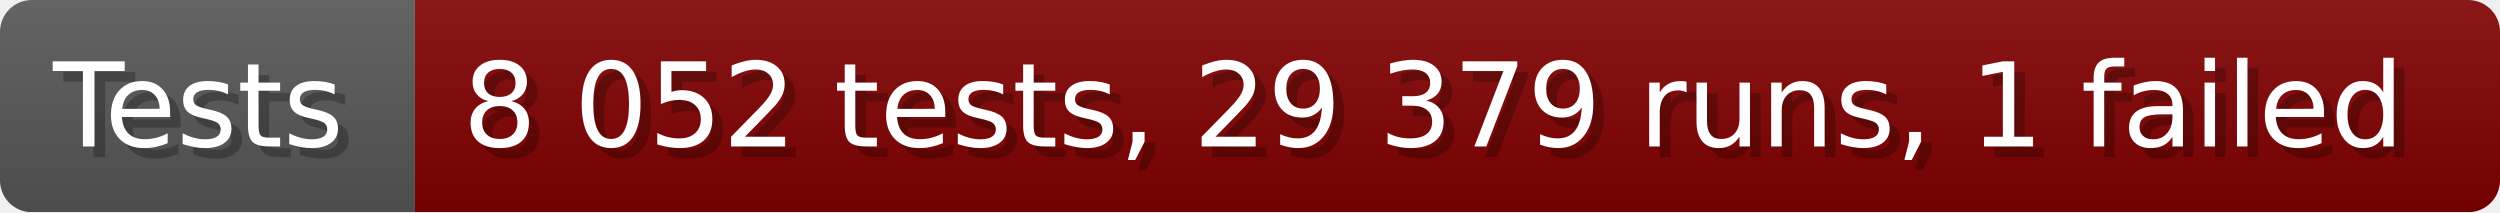
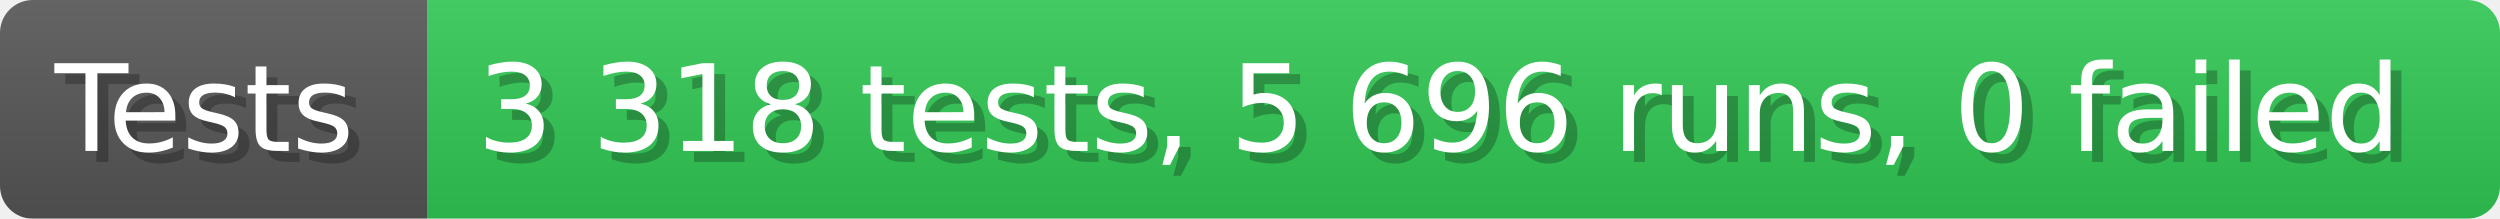
- <svg xmlns="http://www.w3.org/2000/svg" width="235.6" height="20" viewBox="0 0 2356 200" role="img" aria-label="Tests: 8 052 tests, 29 379 runs, 1 failed">
+ <svg xmlns="http://www.w3.org/2000/svg" width="228.6" height="20" viewBox="0 0 2286 200" role="img" aria-label="Tests: 3 318 tests, 5 696 runs, 0 failed">
  <linearGradient id="a" x2="0" y2="100%">
    <stop offset="0" stop-opacity=".1" stop-color="#EEE" />
    <stop offset="1" stop-opacity=".1" />
  </linearGradient>
  <mask id="m">
-     <rect width="2356" height="200" rx="30" fill="#FFF" />
+     <rect width="2286" height="200" rx="30" fill="#FFF" />
  </mask>
  <g mask="url(#m)">
    <rect width="391" height="200" fill="#555" />
-     <rect width="1965" height="200" fill="#800000" x="391" />
-     <rect width="2356" height="200" fill="url(#a)" />
+     <rect width="1895" height="200" fill="#31c653" x="391" />
+     <rect width="2286" height="200" fill="url(#a)" />
  </g>
  <g aria-hidden="true" fill="#fff" text-anchor="start" font-family="Verdana,DejaVu Sans,sans-serif" font-size="110">
    <text x="60" y="148" textLength="291" fill="#000" opacity="0.25">Tests</text>
    <text x="50" y="138" textLength="291">Tests</text>
-     <text x="446" y="148" textLength="1865" fill="#000" opacity="0.25">8 052 tests, 29 379 runs, 1 failed</text>
-     <text x="436" y="138" textLength="1865">8 052 tests, 29 379 runs, 1 failed</text>
+     <text x="446" y="148" textLength="1795" fill="#000" opacity="0.25">3 318 tests, 5 696 runs, 0 failed</text>
+     <text x="436" y="138" textLength="1795">3 318 tests, 5 696 runs, 0 failed</text>
  </g>
</svg>
